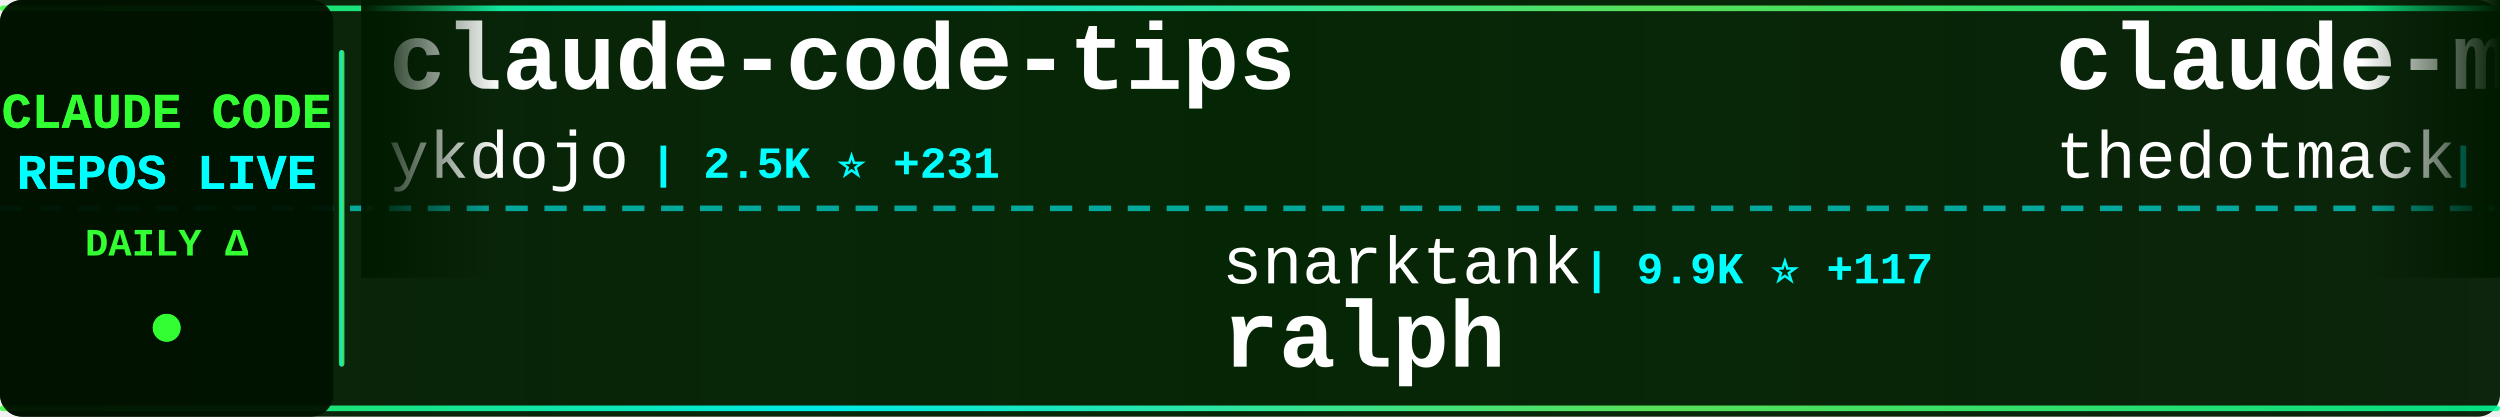
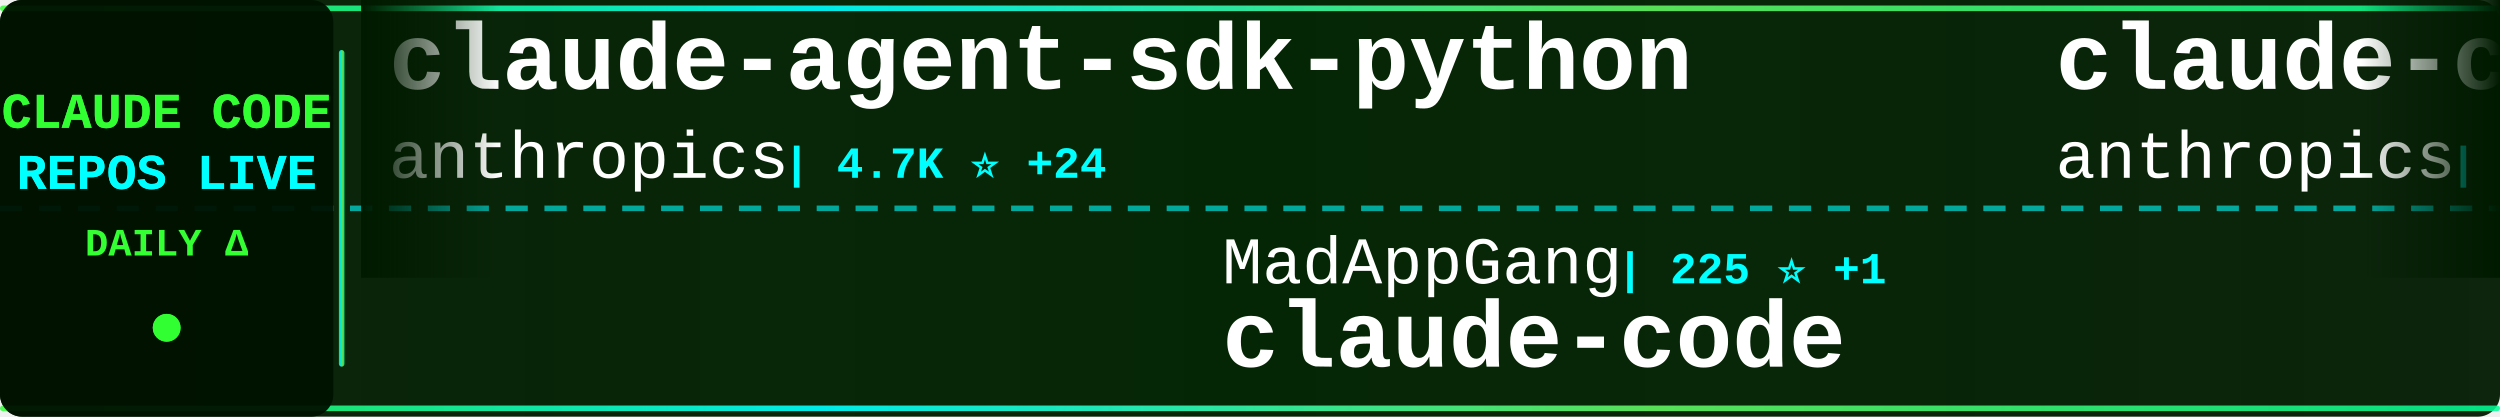
<svg xmlns="http://www.w3.org/2000/svg" width="900" height="150">
  <defs>
    <linearGradient id="tickerBg" x1="0%" y1="0%" x2="100%" y2="0%">
      <stop offset="0%" style="stop-color:#001a00;stop-opacity:0.95" />
      <stop offset="50%" style="stop-color:#002200;stop-opacity:0.98" />
      <stop offset="100%" style="stop-color:#001a00;stop-opacity:0.95" />
    </linearGradient>
    <linearGradient id="borderGrad" x1="0%" y1="0%" x2="100%" y2="0%">
      <stop offset="0%" style="stop-color:#33ff33;stop-opacity:0.85">
        <animate attributeName="stop-opacity" values="0.85;1;0.85" dur="2s" repeatCount="indefinite" />
      </stop>
      <stop offset="33%" style="stop-color:#00ffff;stop-opacity:0.9">
        <animate attributeName="stop-opacity" values="0.9;1;0.9" dur="2.2s" repeatCount="indefinite" />
      </stop>
      <stop offset="66%" style="stop-color:#66ff66;stop-opacity:0.85">
        <animate attributeName="stop-opacity" values="0.85;1;0.85" dur="1.8s" repeatCount="indefinite" />
      </stop>
      <stop offset="100%" style="stop-color:#00ff99;stop-opacity:0.85">
        <animate attributeName="stop-opacity" values="0.85;1;0.85" dur="2s" repeatCount="indefinite" />
      </stop>
    </linearGradient>
    <filter id="textGlow">
      <feGaussianBlur stdDeviation="0.1" result="coloredBlur" />
      <feMerge>
        <feMergeNode in="coloredBlur" />
        <feMergeNode in="SourceGraphic" />
      </feMerge>
    </filter>
    <filter id="metricGlow">
      <feGaussianBlur stdDeviation="0.2" result="coloredBlur" />
      <feMerge>
        <feMergeNode in="coloredBlur" />
        <feMergeNode in="SourceGraphic" />
      </feMerge>
    </filter>
    <linearGradient id="leftFade" x1="0%" y1="0%" x2="100%" y2="0%">
      <stop offset="0%" style="stop-color:#001a00;stop-opacity:1" />
      <stop offset="100%" style="stop-color:#001a00;stop-opacity:0" />
    </linearGradient>
    <linearGradient id="rightFade" x1="0%" y1="0%" x2="100%" y2="0%">
      <stop offset="0%" style="stop-color:#001a00;stop-opacity:0" />
      <stop offset="100%" style="stop-color:#001a00;stop-opacity:1" />
    </linearGradient>
  </defs>
  <rect width="900" height="150" fill="url(#tickerBg)" rx="8" />
  <rect x="0" y="2" width="900" height="2" fill="url(#borderGrad)" rx="1" />
  <rect x="0" y="146" width="900" height="2" fill="url(#borderGrad)" rx="1" />
  <line x1="0" y1="75" x2="900" y2="75" stroke="#00ffff" stroke-width="2" stroke-dasharray="8 6" opacity="0.6" />
  <rect x="0" y="0" width="120" height="150" fill="#001100" opacity="0.95" rx="8" />
  <text x="60" y="46" font-family="'Courier New', monospace" font-size="18" font-weight="bold" fill="#33ff33" text-anchor="middle" filter="url(#textGlow)">
    CLAUDE CODE
  </text>
  <text x="60" y="68" font-family="'Courier New', monospace" font-size="18" font-weight="bold" fill="#00ffff" text-anchor="middle" filter="url(#textGlow)">
    REPOS LIVE
  </text>
  <text x="60" y="92" font-family="'Courier New', monospace" font-size="14" font-weight="bold" fill="#33ff33" text-anchor="middle">
    DAILY Δ
  </text>
  <circle cx="60" cy="118" r="5" fill="#33ff33" filter="url(#metricGlow)">
    <animate attributeName="r" values="4;6;4" dur="1.5s" repeatCount="indefinite" />
    <animate attributeName="opacity" values="0.6;1;0.6" dur="1.5s" repeatCount="indefinite" />
  </circle>
  <rect x="122" y="18" width="2" height="114" fill="url(#borderGrad)" rx="1" />
  <clipPath id="tickerClip">
    <rect x="130" y="0" width="770" height="150" />
  </clipPath>
  <g clip-path="url(#tickerClip)">
    <g id="tickerItems">
      <animateTransform attributeName="transform" attributeType="XML" type="translate" from="0 0" to="-3000 0" dur="54s" repeatCount="indefinite" />
      <g transform="translate(0, 0)">
-         <text x="140" y="32" font-family="'Courier New', monospace" font-size="34" font-weight="bold" fill="#ffffff">claude-code-tips</text>
-         <text x="140" y="64" font-family="'Courier New', monospace" font-size="24" font-weight="normal" fill="#ffffff" opacity="1.0">ykdojo</text>
-         <text x="234" y="64" font-family="'Courier New', monospace" font-size="16" font-weight="bold" fill="#00ffff"> | 2.5K ⭐ +231</text>
+         <text x="140" y="32" font-family="'Courier New', monospace" font-size="34" font-weight="bold" fill="#ffffff">claude-agent-sdk-python</text>
+         <text x="140" y="64" font-family="'Courier New', monospace" font-size="24" font-weight="normal" fill="#ffffff" opacity="1.0">anthropics</text>
+         <text x="282" y="64" font-family="'Courier New', monospace" font-size="16" font-weight="bold" fill="#00ffff"> | 4.7K ⭐ +24</text>
      </g>
      <g transform="translate(300, 0)">
-         <text x="140" y="102" font-family="'Courier New', monospace" font-size="24" font-weight="normal" fill="#ffffff" opacity="1.0">snarktank</text>
-         <text x="270" y="102" font-family="'Courier New', monospace" font-size="16" font-weight="bold" fill="#00ffff"> | 9.9K ⭐ +117</text>
-         <text x="140" y="132" font-family="'Courier New', monospace" font-size="34" font-weight="bold" fill="#ffffff">ralph</text>
+         <text x="140" y="102" font-family="'Courier New', monospace" font-size="24" font-weight="normal" fill="#ffffff" opacity="1.0">MadAppGang</text>
+         <text x="282" y="102" font-family="'Courier New', monospace" font-size="16" font-weight="bold" fill="#00ffff"> | 225 ⭐ +1</text>
+         <text x="140" y="132" font-family="'Courier New', monospace" font-size="34" font-weight="bold" fill="#ffffff">claude-code</text>
      </g>
      <g transform="translate(600, 0)">
-         <text x="140" y="32" font-family="'Courier New', monospace" font-size="34" font-weight="bold" fill="#ffffff">claude-mem</text>
-         <text x="140" y="64" font-family="'Courier New', monospace" font-size="24" font-weight="normal" fill="#ffffff" opacity="1.0">thedotmack</text>
-         <text x="282" y="64" font-family="'Courier New', monospace" font-size="16" font-weight="bold" fill="#00ffff"> | 26.8K ⭐ +673</text>
+         <text x="140" y="32" font-family="'Courier New', monospace" font-size="34" font-weight="bold" fill="#ffffff">claude-code-base-action</text>
+         <text x="140" y="64" font-family="'Courier New', monospace" font-size="24" font-weight="normal" fill="#ffffff" opacity="1.0">anthropics</text>
+         <text x="282" y="64" font-family="'Courier New', monospace" font-size="16" font-weight="bold" fill="#00ffff"> | 569 ⭐</text>
      </g>
      <g transform="translate(900, 0)">
-         <text x="140" y="102" font-family="'Courier New', monospace" font-size="24" font-weight="normal" fill="#ffffff" opacity="1.0">affaan-m</text>
-         <text x="258" y="102" font-family="'Courier New', monospace" font-size="16" font-weight="bold" fill="#00ffff"> | 43.5K ⭐ +585</text>
-         <text x="140" y="132" font-family="'Courier New', monospace" font-size="34" font-weight="bold" fill="#ffffff">everything-claude-code</text>
+         <text x="140" y="102" font-family="'Courier New', monospace" font-size="24" font-weight="normal" fill="#ffffff" opacity="1.0">anthropics</text>
+         <text x="282" y="102" font-family="'Courier New', monospace" font-size="16" font-weight="bold" fill="#00ffff"> | 7.2K ⭐ +85</text>
+         <text x="140" y="132" font-family="'Courier New', monospace" font-size="34" font-weight="bold" fill="#ffffff">claude-plugins-official</text>
      </g>
      <g transform="translate(1200, 0)">
-         <text x="140" y="32" font-family="'Courier New', monospace" font-size="34" font-weight="bold" fill="#ffffff">awesome-claude-code-suba...</text>
-         <text x="140" y="64" font-family="'Courier New', monospace" font-size="24" font-weight="normal" fill="#ffffff" opacity="1.0">VoltAgent</text>
-         <text x="270" y="64" font-family="'Courier New', monospace" font-size="16" font-weight="bold" fill="#00ffff"> | 10.1K ⭐ +78</text>
+         <text x="140" y="32" font-family="'Courier New', monospace" font-size="34" font-weight="bold" fill="#ffffff">superpowers</text>
+         <text x="140" y="64" font-family="'Courier New', monospace" font-size="24" font-weight="normal" fill="#ffffff" opacity="1.0">obra</text>
+         <text x="210" y="64" font-family="'Courier New', monospace" font-size="16" font-weight="bold" fill="#00ffff"> | 49.3K ⭐ +720</text>
      </g>
      <g transform="translate(1500, 0)">
-         <text x="140" y="102" font-family="'Courier New', monospace" font-size="24" font-weight="normal" fill="#ffffff" opacity="1.0">davila7</text>
-         <text x="246" y="102" font-family="'Courier New', monospace" font-size="16" font-weight="bold" fill="#00ffff"> | 20.0K ⭐ +109</text>
-         <text x="140" y="132" font-family="'Courier New', monospace" font-size="34" font-weight="bold" fill="#ffffff">claude-code-templates</text>
+         <text x="140" y="102" font-family="'Courier New', monospace" font-size="24" font-weight="normal" fill="#ffffff" opacity="1.0">qwibitai</text>
+         <text x="258" y="102" font-family="'Courier New', monospace" font-size="16" font-weight="bold" fill="#00ffff"> | 6.9K ⭐ +253</text>
+         <text x="140" y="132" font-family="'Courier New', monospace" font-size="34" font-weight="bold" fill="#ffffff">nanoclaw</text>
      </g>
      <g transform="translate(1800, 0)">
-         <text x="140" y="32" font-family="'Courier New', monospace" font-size="34" font-weight="bold" fill="#ffffff">compound-engineering-plu...</text>
-         <text x="140" y="64" font-family="'Courier New', monospace" font-size="24" font-weight="normal" fill="#ffffff" opacity="1.0">EveryInc</text>
-         <text x="258" y="64" font-family="'Courier New', monospace" font-size="16" font-weight="bold" fill="#00ffff"> | 8.1K ⭐ +359</text>
+         <text x="140" y="32" font-family="'Courier New', monospace" font-size="34" font-weight="bold" fill="#ffffff">claude-code-ide.el</text>
+         <text x="140" y="64" font-family="'Courier New', monospace" font-size="24" font-weight="normal" fill="#ffffff" opacity="1.0">manzaltu</text>
+         <text x="258" y="64" font-family="'Courier New', monospace" font-size="16" font-weight="bold" fill="#00ffff"> | 1.3K ⭐ +1</text>
      </g>
      <g transform="translate(2100, 0)">
-         <text x="140" y="102" font-family="'Courier New', monospace" font-size="24" font-weight="normal" fill="#ffffff" opacity="1.0">eyaltoledano</text>
-         <text x="306" y="102" font-family="'Courier New', monospace" font-size="16" font-weight="bold" fill="#00ffff"> | 25.4K ⭐ +22</text>
-         <text x="140" y="132" font-family="'Courier New', monospace" font-size="34" font-weight="bold" fill="#ffffff">claude-task-master</text>
+         <text x="140" y="102" font-family="'Courier New', monospace" font-size="24" font-weight="normal" fill="#ffffff" opacity="1.0">jarrodwatts</text>
+         <text x="294" y="102" font-family="'Courier New', monospace" font-size="16" font-weight="bold" fill="#00ffff"> | 924 ⭐ +1</text>
+         <text x="140" y="132" font-family="'Courier New', monospace" font-size="34" font-weight="bold" fill="#ffffff">claude-code-config</text>
      </g>
      <g transform="translate(2400, 0)">
-         <text x="140" y="32" font-family="'Courier New', monospace" font-size="34" font-weight="bold" fill="#ffffff">my-claude-code-setup</text>
-         <text x="140" y="64" font-family="'Courier New', monospace" font-size="24" font-weight="normal" fill="#ffffff" opacity="1.0">centminmod</text>
-         <text x="282" y="64" font-family="'Courier New', monospace" font-size="16" font-weight="bold" fill="#00ffff"> | 1.8K ⭐ +14</text>
+         <text x="140" y="32" font-family="'Courier New', monospace" font-size="34" font-weight="bold" fill="#ffffff">claude-code-mcp</text>
+         <text x="140" y="64" font-family="'Courier New', monospace" font-size="24" font-weight="normal" fill="#ffffff" opacity="1.0">steipete</text>
+         <text x="258" y="64" font-family="'Courier New', monospace" font-size="16" font-weight="bold" fill="#00ffff"> | 1.1K ⭐ +2</text>
      </g>
      <g transform="translate(2700, 0)">
-         <text x="140" y="102" font-family="'Courier New', monospace" font-size="24" font-weight="normal" fill="#ffffff" opacity="1.0">https-deeplearning-ai</text>
-         <text x="414" y="102" font-family="'Courier New', monospace" font-size="16" font-weight="bold" fill="#00ffff"> | 399 ⭐</text>
-         <text x="140" y="132" font-family="'Courier New', monospace" font-size="34" font-weight="bold" fill="#ffffff">sc-claude-code-files</text>
+         <text x="140" y="102" font-family="'Courier New', monospace" font-size="24" font-weight="normal" fill="#ffffff" opacity="1.0">Yuyz0112</text>
+         <text x="258" y="102" font-family="'Courier New', monospace" font-size="16" font-weight="bold" fill="#00ffff"> | 2.1K ⭐ +6</text>
+         <text x="140" y="132" font-family="'Courier New', monospace" font-size="34" font-weight="bold" fill="#ffffff">claude-code-reverse</text>
      </g>
      <g transform="translate(3000, 0)">
-         <text x="140" y="32" font-family="'Courier New', monospace" font-size="34" font-weight="bold" fill="#ffffff">claude-code-tips</text>
-         <text x="140" y="64" font-family="'Courier New', monospace" font-size="24" font-weight="normal" fill="#ffffff" opacity="1.0">ykdojo</text>
-         <text x="234" y="64" font-family="'Courier New', monospace" font-size="16" font-weight="bold" fill="#00ffff"> | 2.5K ⭐ +231</text>
+         <text x="140" y="32" font-family="'Courier New', monospace" font-size="34" font-weight="bold" fill="#ffffff">claude-agent-sdk-python</text>
+         <text x="140" y="64" font-family="'Courier New', monospace" font-size="24" font-weight="normal" fill="#ffffff" opacity="1.0">anthropics</text>
+         <text x="282" y="64" font-family="'Courier New', monospace" font-size="16" font-weight="bold" fill="#00ffff"> | 4.7K ⭐ +24</text>
      </g>
      <g transform="translate(3300, 0)">
-         <text x="140" y="102" font-family="'Courier New', monospace" font-size="24" font-weight="normal" fill="#ffffff" opacity="1.0">snarktank</text>
-         <text x="270" y="102" font-family="'Courier New', monospace" font-size="16" font-weight="bold" fill="#00ffff"> | 9.9K ⭐ +117</text>
-         <text x="140" y="132" font-family="'Courier New', monospace" font-size="34" font-weight="bold" fill="#ffffff">ralph</text>
+         <text x="140" y="102" font-family="'Courier New', monospace" font-size="24" font-weight="normal" fill="#ffffff" opacity="1.0">MadAppGang</text>
+         <text x="282" y="102" font-family="'Courier New', monospace" font-size="16" font-weight="bold" fill="#00ffff"> | 225 ⭐ +1</text>
+         <text x="140" y="132" font-family="'Courier New', monospace" font-size="34" font-weight="bold" fill="#ffffff">claude-code</text>
      </g>
      <g transform="translate(3600, 0)">
-         <text x="140" y="32" font-family="'Courier New', monospace" font-size="34" font-weight="bold" fill="#ffffff">claude-mem</text>
-         <text x="140" y="64" font-family="'Courier New', monospace" font-size="24" font-weight="normal" fill="#ffffff" opacity="1.0">thedotmack</text>
-         <text x="282" y="64" font-family="'Courier New', monospace" font-size="16" font-weight="bold" fill="#00ffff"> | 26.8K ⭐ +673</text>
+         <text x="140" y="32" font-family="'Courier New', monospace" font-size="34" font-weight="bold" fill="#ffffff">claude-code-base-action</text>
+         <text x="140" y="64" font-family="'Courier New', monospace" font-size="24" font-weight="normal" fill="#ffffff" opacity="1.0">anthropics</text>
+         <text x="282" y="64" font-family="'Courier New', monospace" font-size="16" font-weight="bold" fill="#00ffff"> | 569 ⭐</text>
      </g>
      <g transform="translate(3900, 0)">
-         <text x="140" y="102" font-family="'Courier New', monospace" font-size="24" font-weight="normal" fill="#ffffff" opacity="1.0">affaan-m</text>
-         <text x="258" y="102" font-family="'Courier New', monospace" font-size="16" font-weight="bold" fill="#00ffff"> | 43.5K ⭐ +585</text>
-         <text x="140" y="132" font-family="'Courier New', monospace" font-size="34" font-weight="bold" fill="#ffffff">everything-claude-code</text>
+         <text x="140" y="102" font-family="'Courier New', monospace" font-size="24" font-weight="normal" fill="#ffffff" opacity="1.0">anthropics</text>
+         <text x="282" y="102" font-family="'Courier New', monospace" font-size="16" font-weight="bold" fill="#00ffff"> | 7.2K ⭐ +85</text>
+         <text x="140" y="132" font-family="'Courier New', monospace" font-size="34" font-weight="bold" fill="#ffffff">claude-plugins-official</text>
      </g>
    </g>
  </g>
  <rect x="130" y="0" width="50" height="100" fill="url(#leftFade)" />
  <rect x="850" y="0" width="50" height="100" fill="url(#rightFade)" />
</svg>
